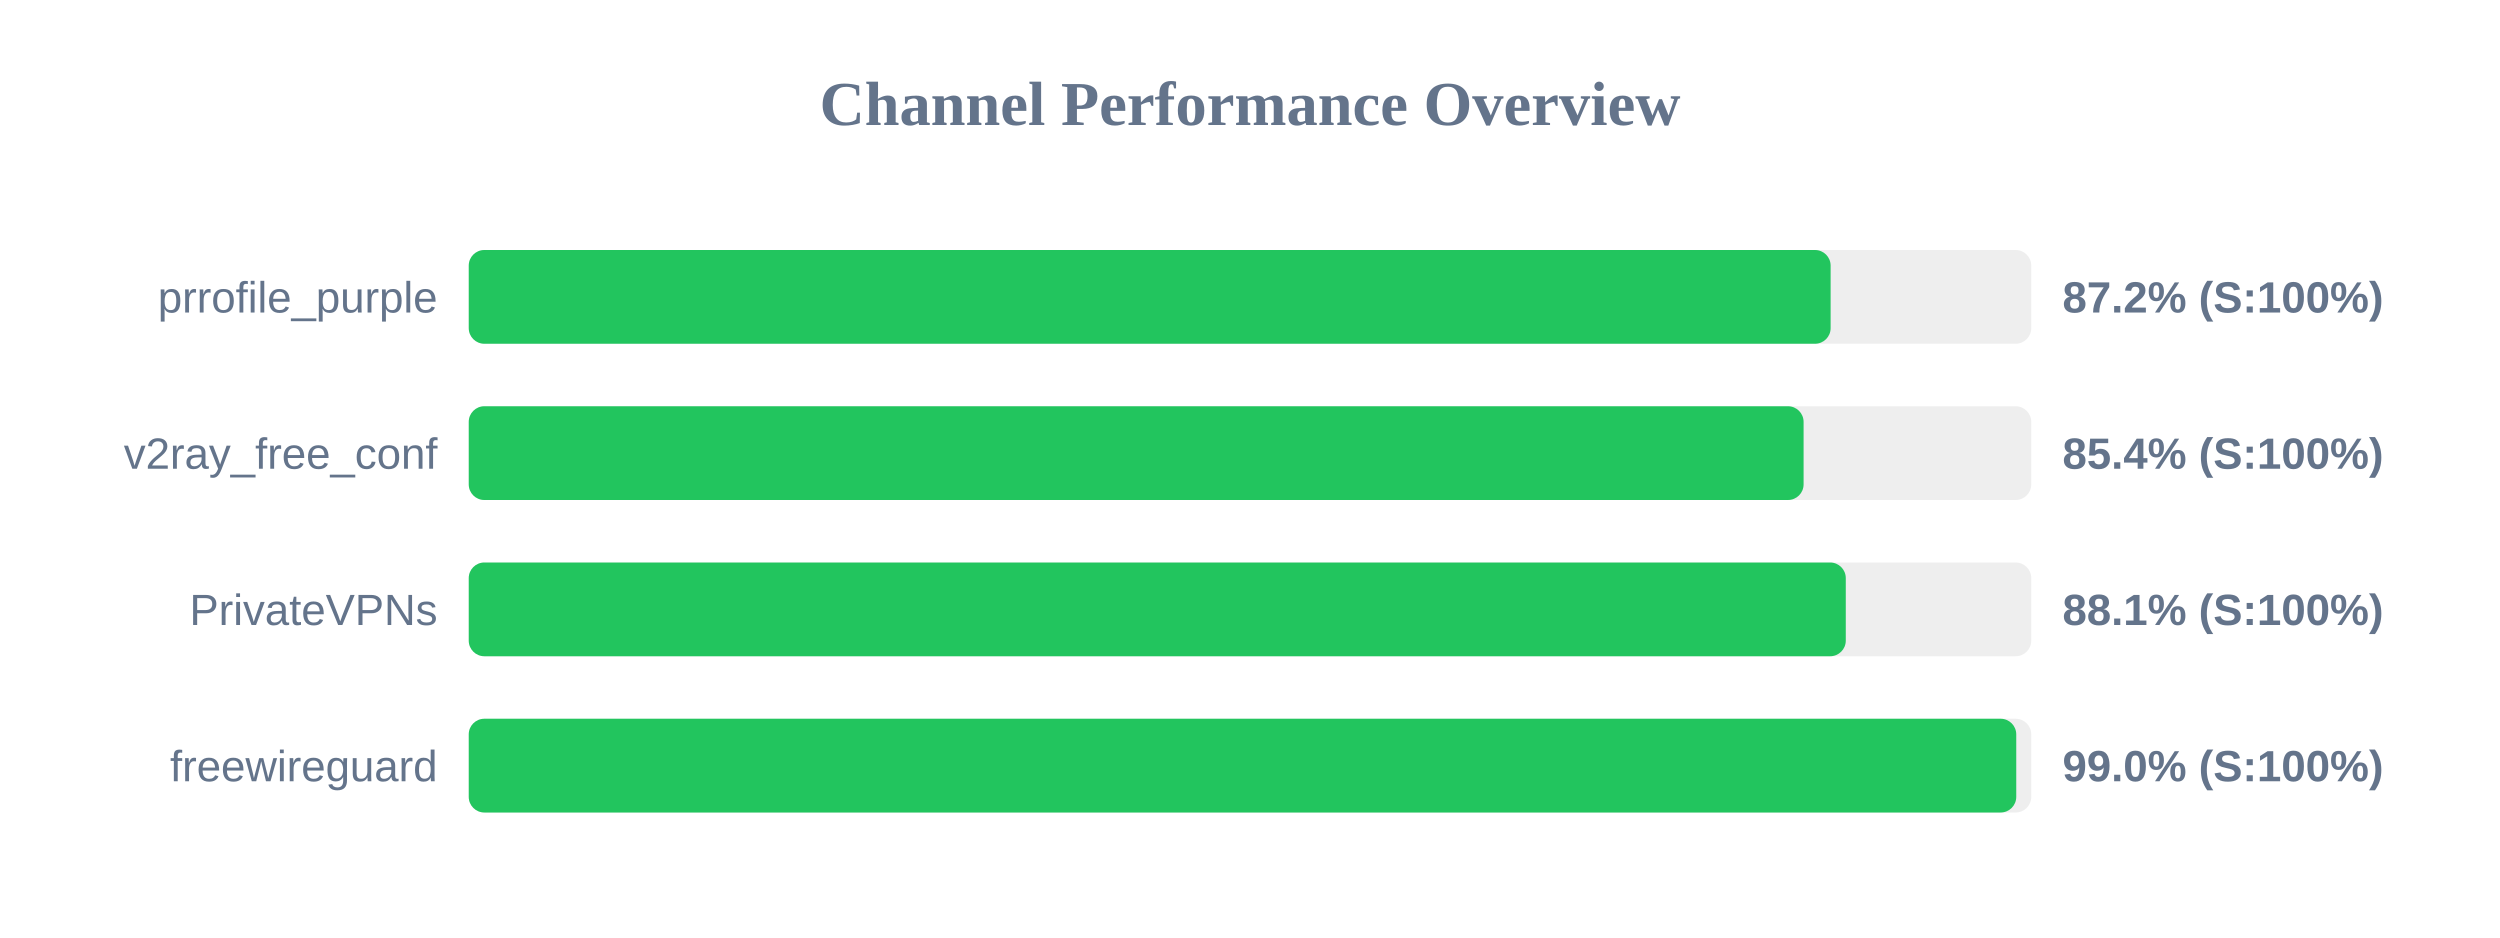
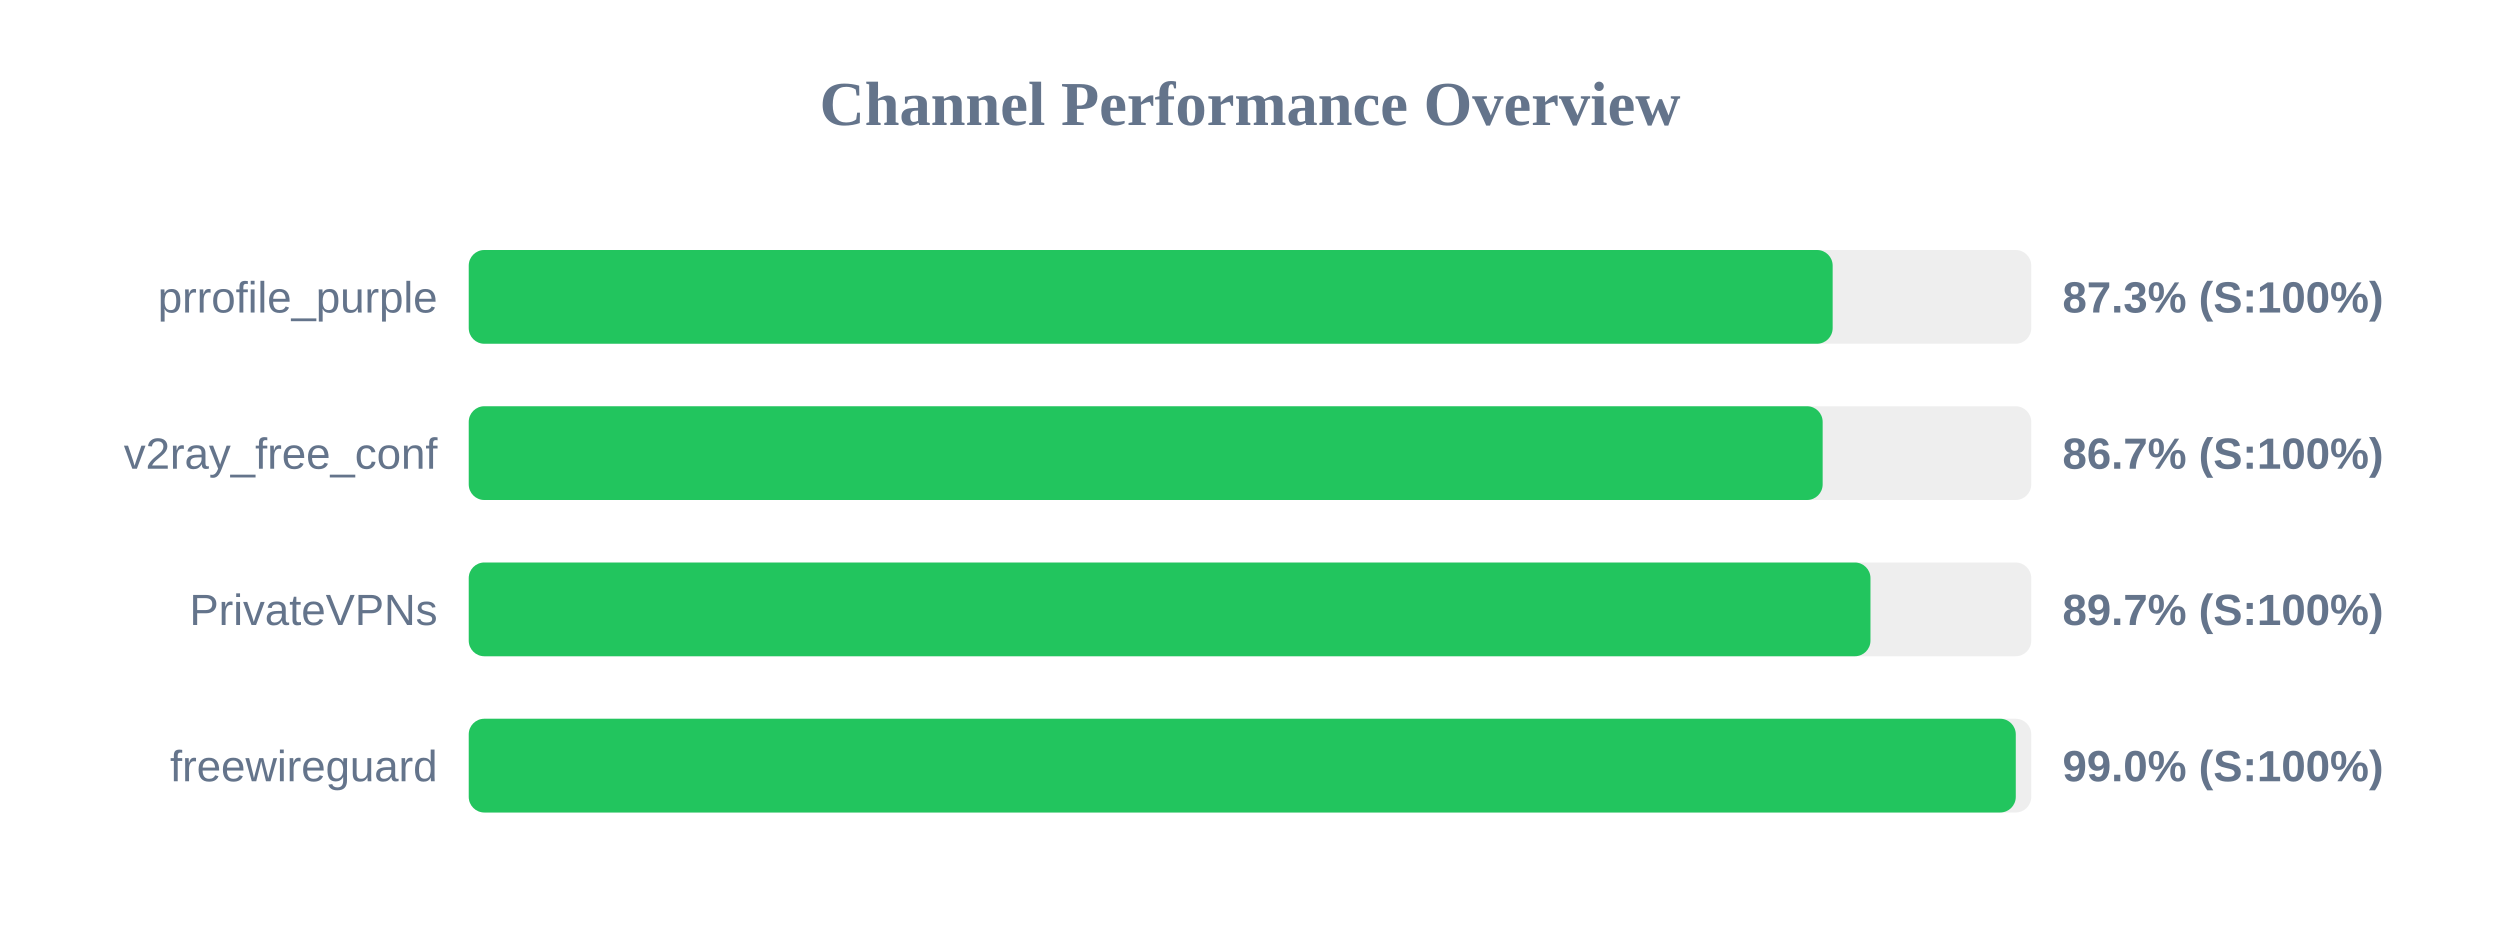
<svg xmlns="http://www.w3.org/2000/svg" width="800" height="300" version="1.1">
  <style>
        .row { font: 14px Arial; fill: #64748b; }
        .score { font: bold 14px Arial; fill: #64748b; }
    </style>
  <text x="400" y="40" text-anchor="middle" font-size="20px" font-weight="bold" fill="#64748b">Channel Performance Overview</text>
  <rect x="150" y="80" width="500" height="30" fill="#eee" rx="5" />
-   <rect x="150" y="80" width="435.8" height="30" fill="#22c55e" rx="5" />
+   <rect x="150" y="80" width="436.45" height="30" fill="#22c55e" rx="5" />
  <text x="140" y="100" text-anchor="end" class="row">prrofile_purple</text>
-   <text x="660" y="100" text-anchor="start" class="score">87.2% (S:100%)</text>
+   <text x="660" y="100" text-anchor="start" class="score">87.3% (S:100%)</text>
  <rect x="150" y="130" width="500" height="30" fill="#eee" rx="5" />
-   <rect x="150" y="130" width="427.15" height="30" fill="#22c55e" rx="5" />
+   <rect x="150" y="130" width="433.25" height="30" fill="#22c55e" rx="5" />
  <text x="140" y="150" text-anchor="end" class="row">v2ray_free_conf</text>
-   <text x="660" y="150" text-anchor="start" class="score">85.4% (S:100%)</text>
+   <text x="660" y="150" text-anchor="start" class="score">86.7% (S:100%)</text>
  <rect x="150" y="180" width="500" height="30" fill="#eee" rx="5" />
-   <rect x="150" y="180" width="440.65" height="30" fill="#22c55e" rx="5" />
+   <rect x="150" y="180" width="448.55" height="30" fill="#22c55e" rx="5" />
  <text x="140" y="200" text-anchor="end" class="row">PrivateVPNs</text>
-   <text x="660" y="200" text-anchor="start" class="score">88.1% (S:100%)</text>
+   <text x="660" y="200" text-anchor="start" class="score">89.7% (S:100%)</text>
  <rect x="150" y="230" width="500" height="30" fill="#eee" rx="5" />
-   <rect x="150" y="230" width="495.2" height="30" fill="#22c55e" rx="5" />
+   <rect x="150" y="230" width="495.05" height="30" fill="#22c55e" rx="5" />
  <text x="140" y="250" text-anchor="end" class="row">freewireguard</text>
  <text x="660" y="250" text-anchor="start" class="score">99.0% (S:100%)</text>
</svg>
